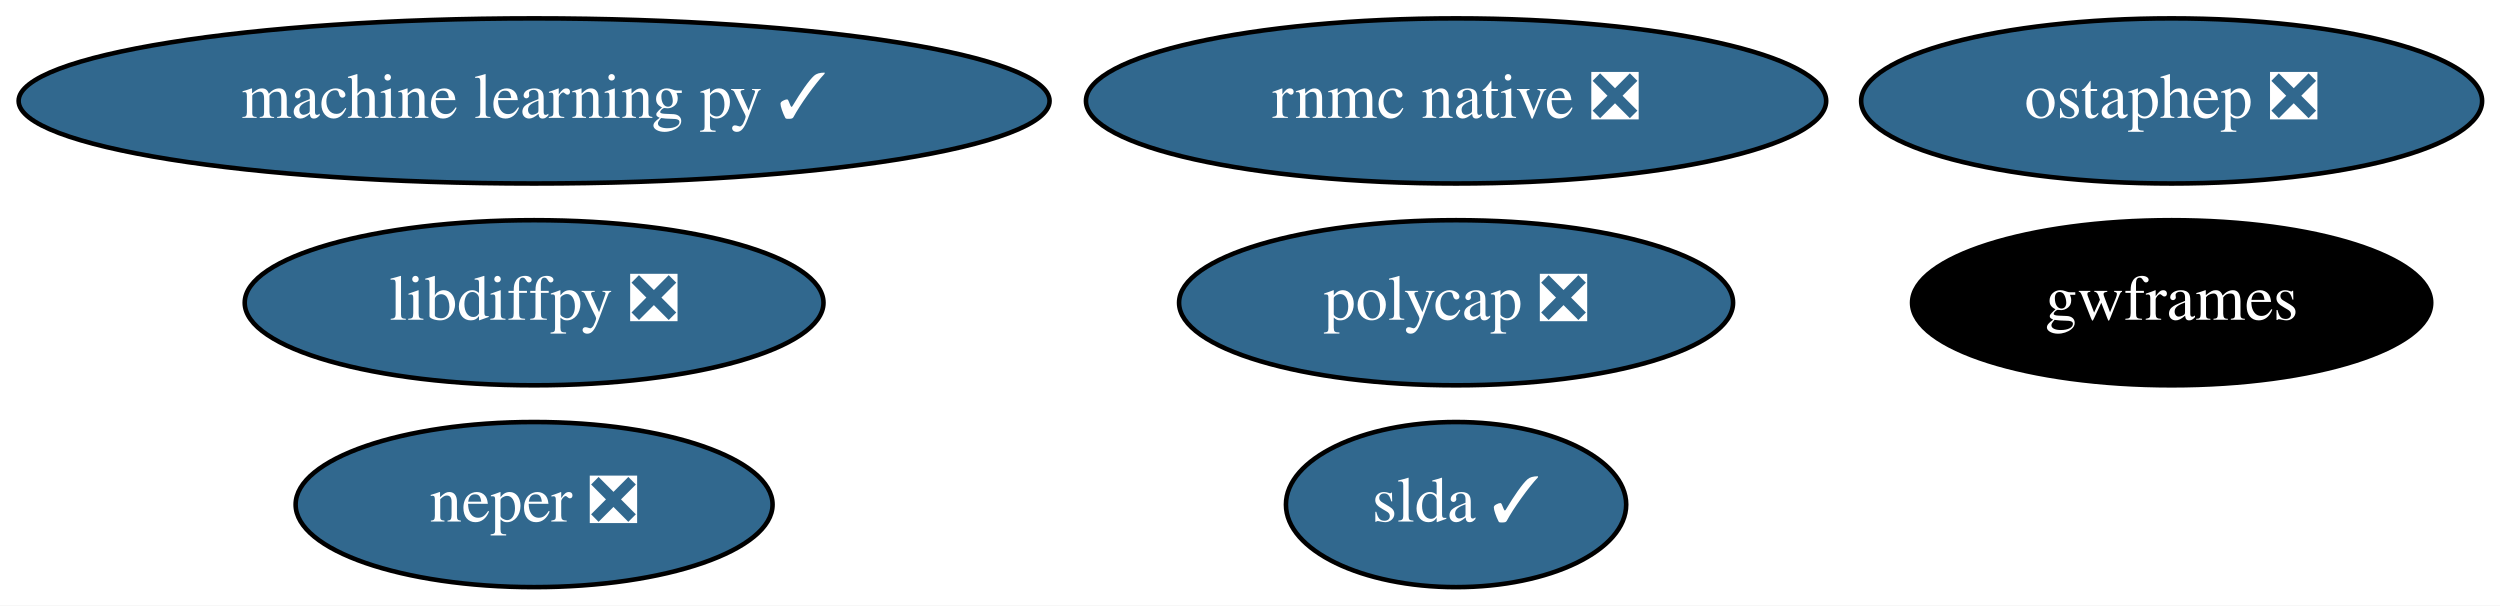
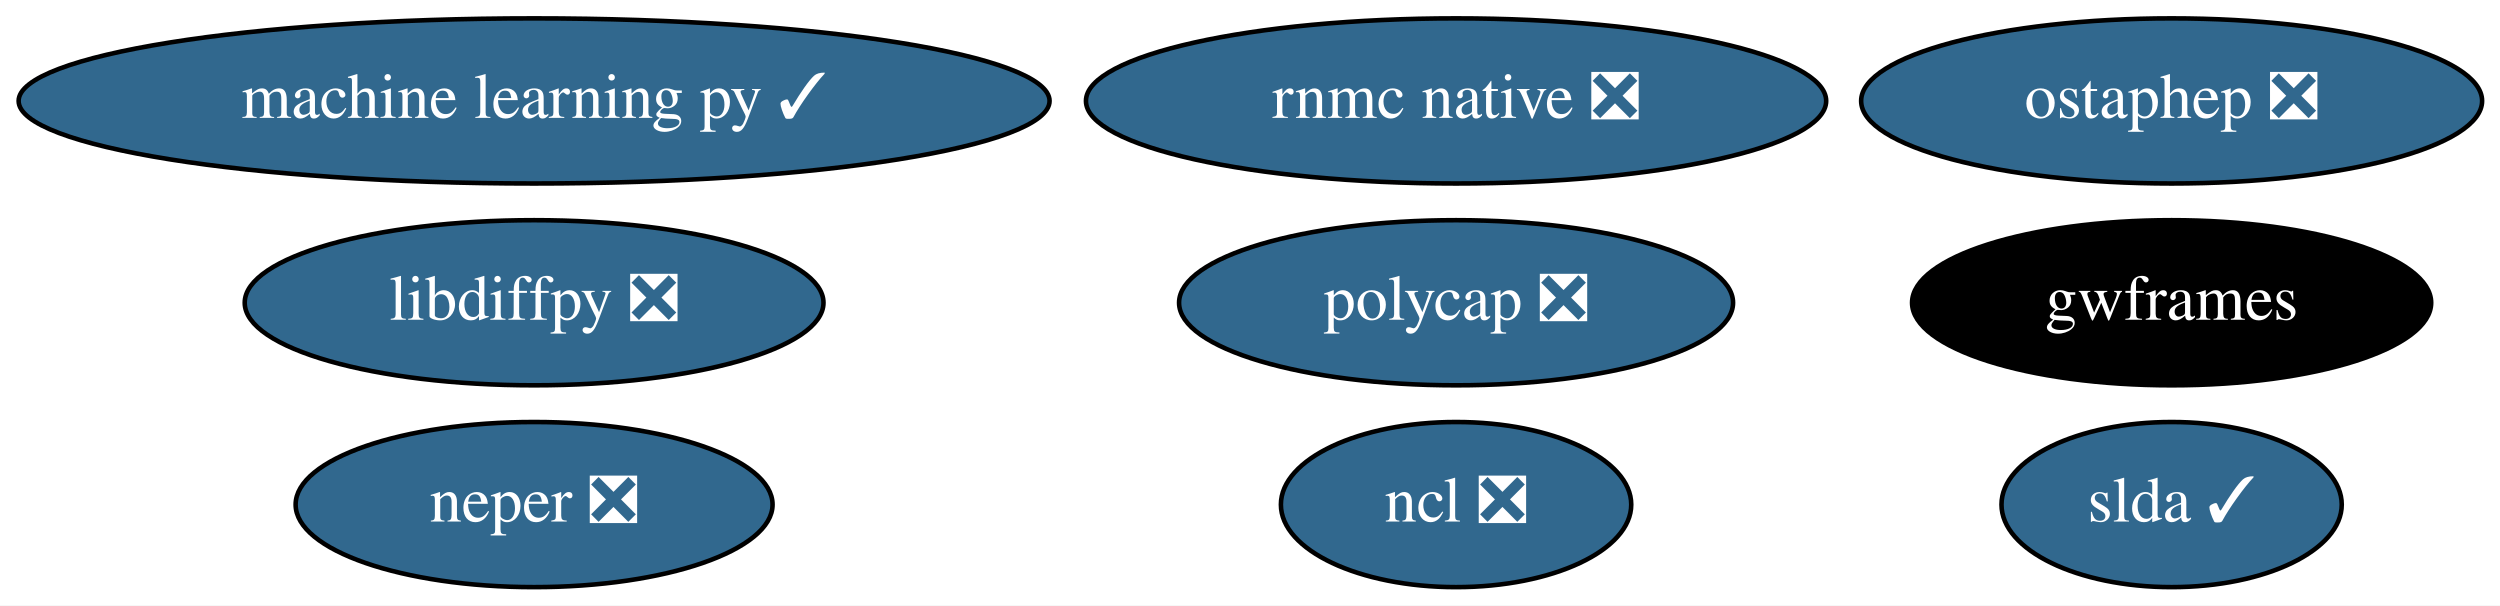
<svg xmlns="http://www.w3.org/2000/svg" xmlns:xlink="http://www.w3.org/1999/xlink" width="545pt" height="132pt" viewBox="0.00 0.00 545.03 132.00">
  <g id="graph0" class="graph" transform="scale(1 1) rotate(0) translate(4 128)">
    <polygon fill="white" stroke="transparent" points="-4,4 -4,-128 541.03,-128 541.03,4 -4,4" />
    <g id="node1" class="node">
      <g id="a_node1">
        <a xlink:href="https://github.com/conda-forge/libdiffpy-feedstock/pull/8" xlink:title="libdiffpy ❎">
          <ellipse fill="#31688e" stroke="black" cx="112.44" cy="-62" rx="63.09" ry="18" />
          <text text-anchor="middle" x="112.44" y="-58.3" font-family="Times,serif" font-size="14.00" fill="white">libdiffpy ❎</text>
        </a>
      </g>
    </g>
    <g id="node2" class="node">
      <g id="a_node2">
-         <a xlink:href="https://github.com/conda-forge/slda-feedstock/pull/14" xlink:title="slda ✓">
-           <ellipse fill="#31688e" stroke="black" cx="313.44" cy="-18" rx="37.09" ry="18" />
-           <text text-anchor="middle" x="313.44" y="-14.3" font-family="Times,serif" font-size="14.00" fill="white">slda ✓</text>
+         <a xlink:href="https://github.com/conda-forge/ncl-feedstock/pull/99" xlink:title="ncl ❎">
+           <ellipse fill="#31688e" stroke="black" cx="313.44" cy="-18" rx="38.19" ry="18" />
+           <text text-anchor="middle" x="313.44" y="-14.3" font-family="Times,serif" font-size="14.00" fill="white">ncl ❎</text>
        </a>
      </g>
    </g>
    <g id="node3" class="node">
      <g id="a_node3">
+         <a xlink:href="https://github.com/conda-forge/slda-feedstock/pull/14" xlink:title="slda ✓">
+           <ellipse fill="#31688e" stroke="black" cx="469.44" cy="-18" rx="37.09" ry="18" />
+           <text text-anchor="middle" x="469.44" y="-14.3" font-family="Times,serif" font-size="14.00" fill="white">slda ✓</text>
+         </a>
+       </g>
+     </g>
+     <g id="node4" class="node">
+       <g id="a_node4">
        <a xlink:href="https://github.com/conda-forge/machine-learning-py-feedstock/pull/8" xlink:title="machine learning py ✓">
          <ellipse fill="#31688e" stroke="black" cx="112.44" cy="-106" rx="112.38" ry="18" />
          <text text-anchor="middle" x="112.44" y="-102.3" font-family="Times,serif" font-size="14.00" fill="white">machine learning py ✓</text>
        </a>
      </g>
    </g>
-     <g id="node4" class="node">
-       <g id="a_node4">
+     <g id="node5" class="node">
+       <g id="a_node5">
        <a xlink:href="https://github.com/conda-forge/ostaphep-feedstock/pull/45" xlink:title="ostaphep ❎">
          <ellipse fill="#31688e" stroke="black" cx="469.44" cy="-106" rx="67.69" ry="18" />
          <text text-anchor="middle" x="469.44" y="-102.3" font-family="Times,serif" font-size="14.00" fill="white">ostaphep ❎</text>
        </a>
      </g>
    </g>
-     <g id="node5" class="node">
-       <g id="a_node5">
+     <g id="node6" class="node">
+       <g id="a_node6">
        <a xlink:href="https://github.com/conda-forge/neper-feedstock/pull/11" xlink:title="neper ❎">
          <ellipse fill="#31688e" stroke="black" cx="112.44" cy="-18" rx="51.99" ry="18" />
          <text text-anchor="middle" x="112.44" y="-14.3" font-family="Times,serif" font-size="14.00" fill="white">neper ❎</text>
        </a>
      </g>
    </g>
-     <g id="node6" class="node">
-       <g id="a_node6">
+     <g id="node7" class="node">
+       <g id="a_node7">
        <a xlink:href="https://github.com/conda-forge/polycap-feedstock/pull/9" xlink:title="polycap ❎">
          <ellipse fill="#31688e" stroke="black" cx="313.44" cy="-62" rx="60.39" ry="18" />
          <text text-anchor="middle" x="313.44" y="-58.3" font-family="Times,serif" font-size="14.00" fill="white">polycap ❎</text>
        </a>
      </g>
    </g>
-     <g id="node7" class="node">
-       <g id="a_node7">
+     <g id="node8" class="node">
+       <g id="a_node8">
        <a xlink:href="https://github.com/conda-forge/gwframes-feedstock" xlink:title="gwframes">
          <ellipse fill="#000000" stroke="black" cx="469.44" cy="-62" rx="56.59" ry="18" />
          <text text-anchor="middle" x="469.44" y="-58.3" font-family="Times,serif" font-size="14.00" fill="white">gwframes</text>
        </a>
      </g>
    </g>
-     <g id="node8" class="node">
-       <g id="a_node8">
+     <g id="node9" class="node">
+       <g id="a_node9">
        <a xlink:href="https://github.com/conda-forge/rnmc-native-feedstock/pull/7" xlink:title="rnmc native ❎">
          <ellipse fill="#31688e" stroke="black" cx="313.44" cy="-106" rx="80.69" ry="18" />
          <text text-anchor="middle" x="313.44" y="-102.3" font-family="Times,serif" font-size="14.00" fill="white">rnmc native ❎</text>
        </a>
      </g>
    </g>
  </g>
</svg>
